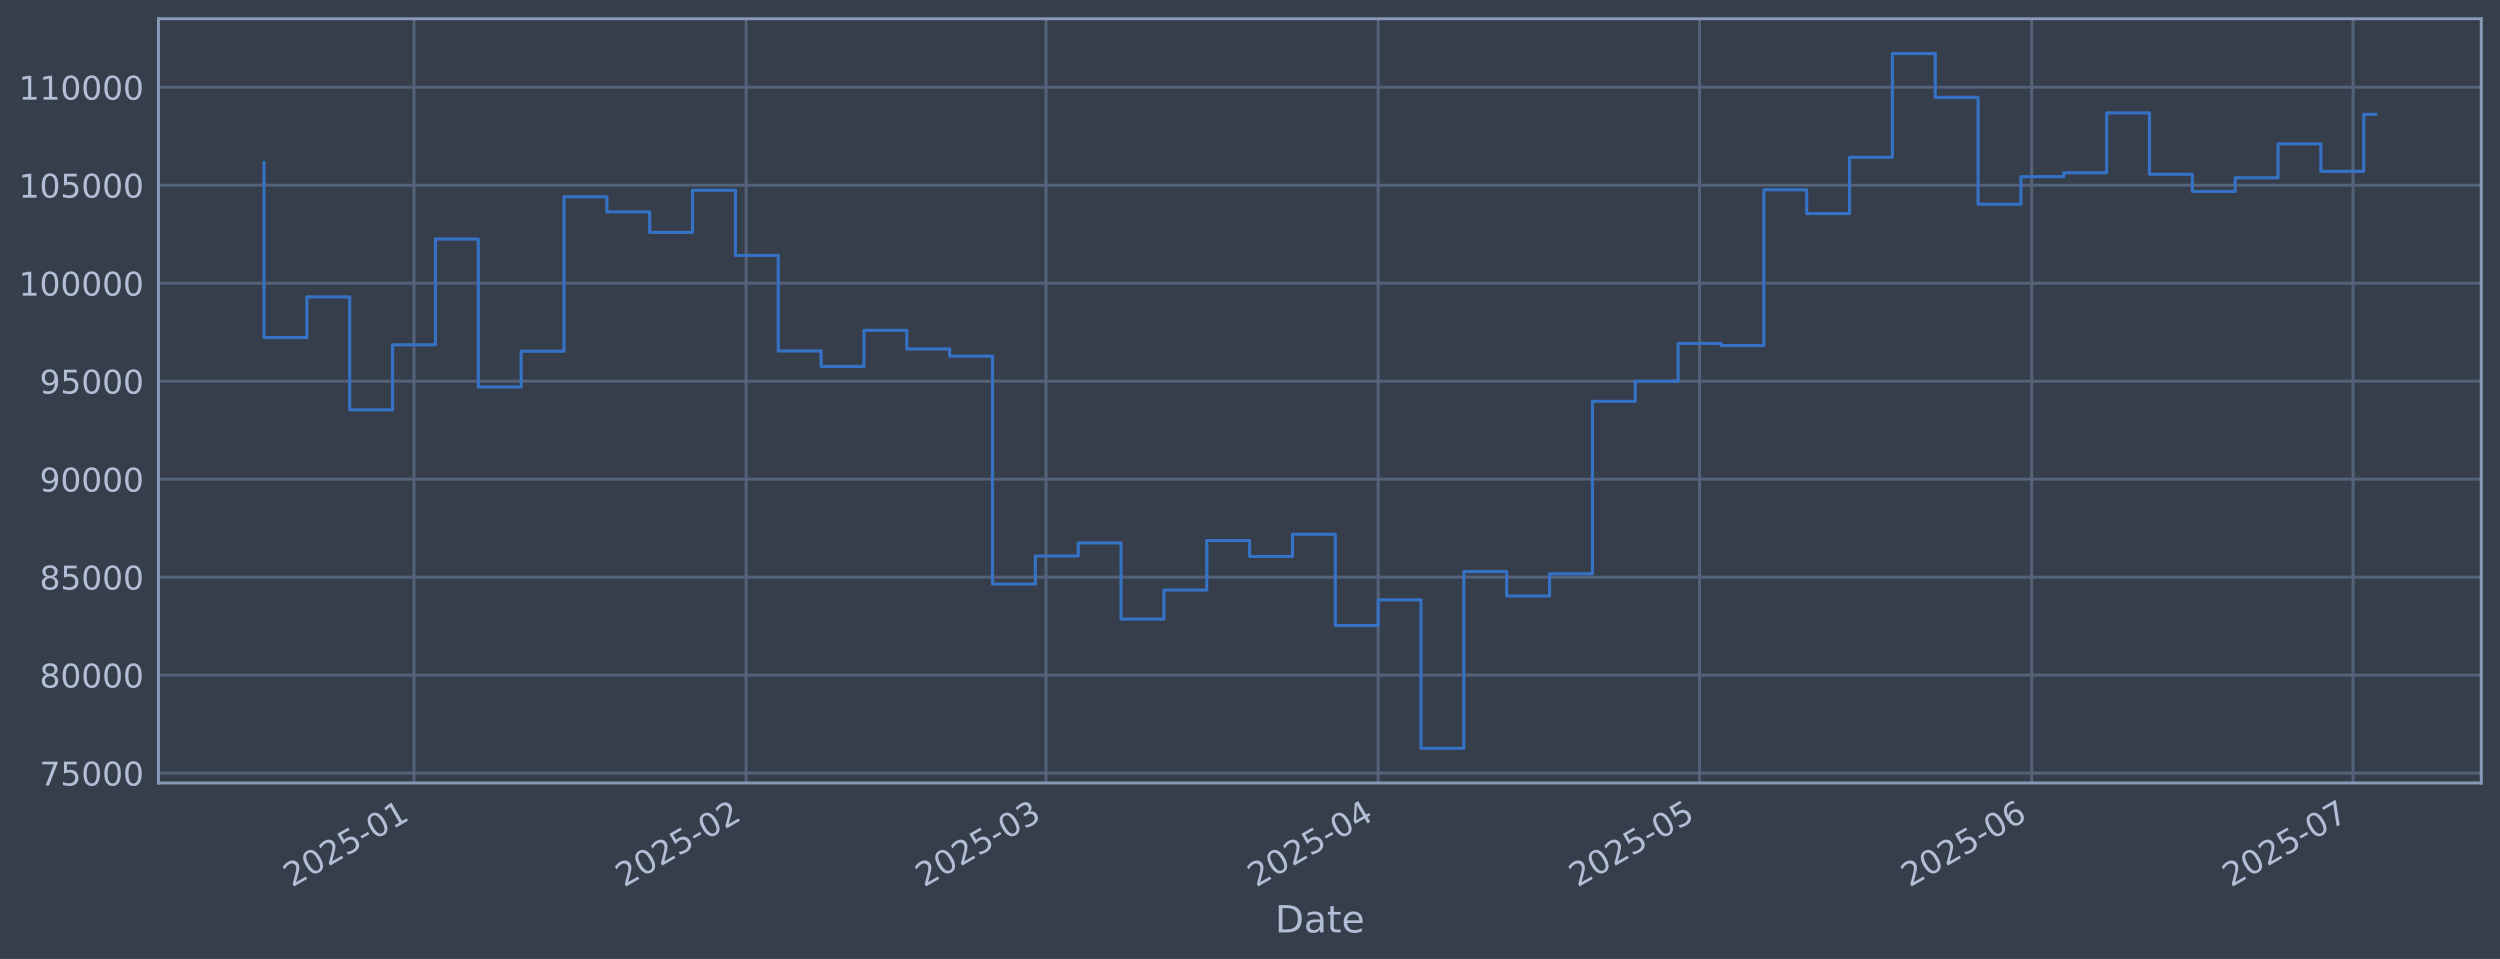
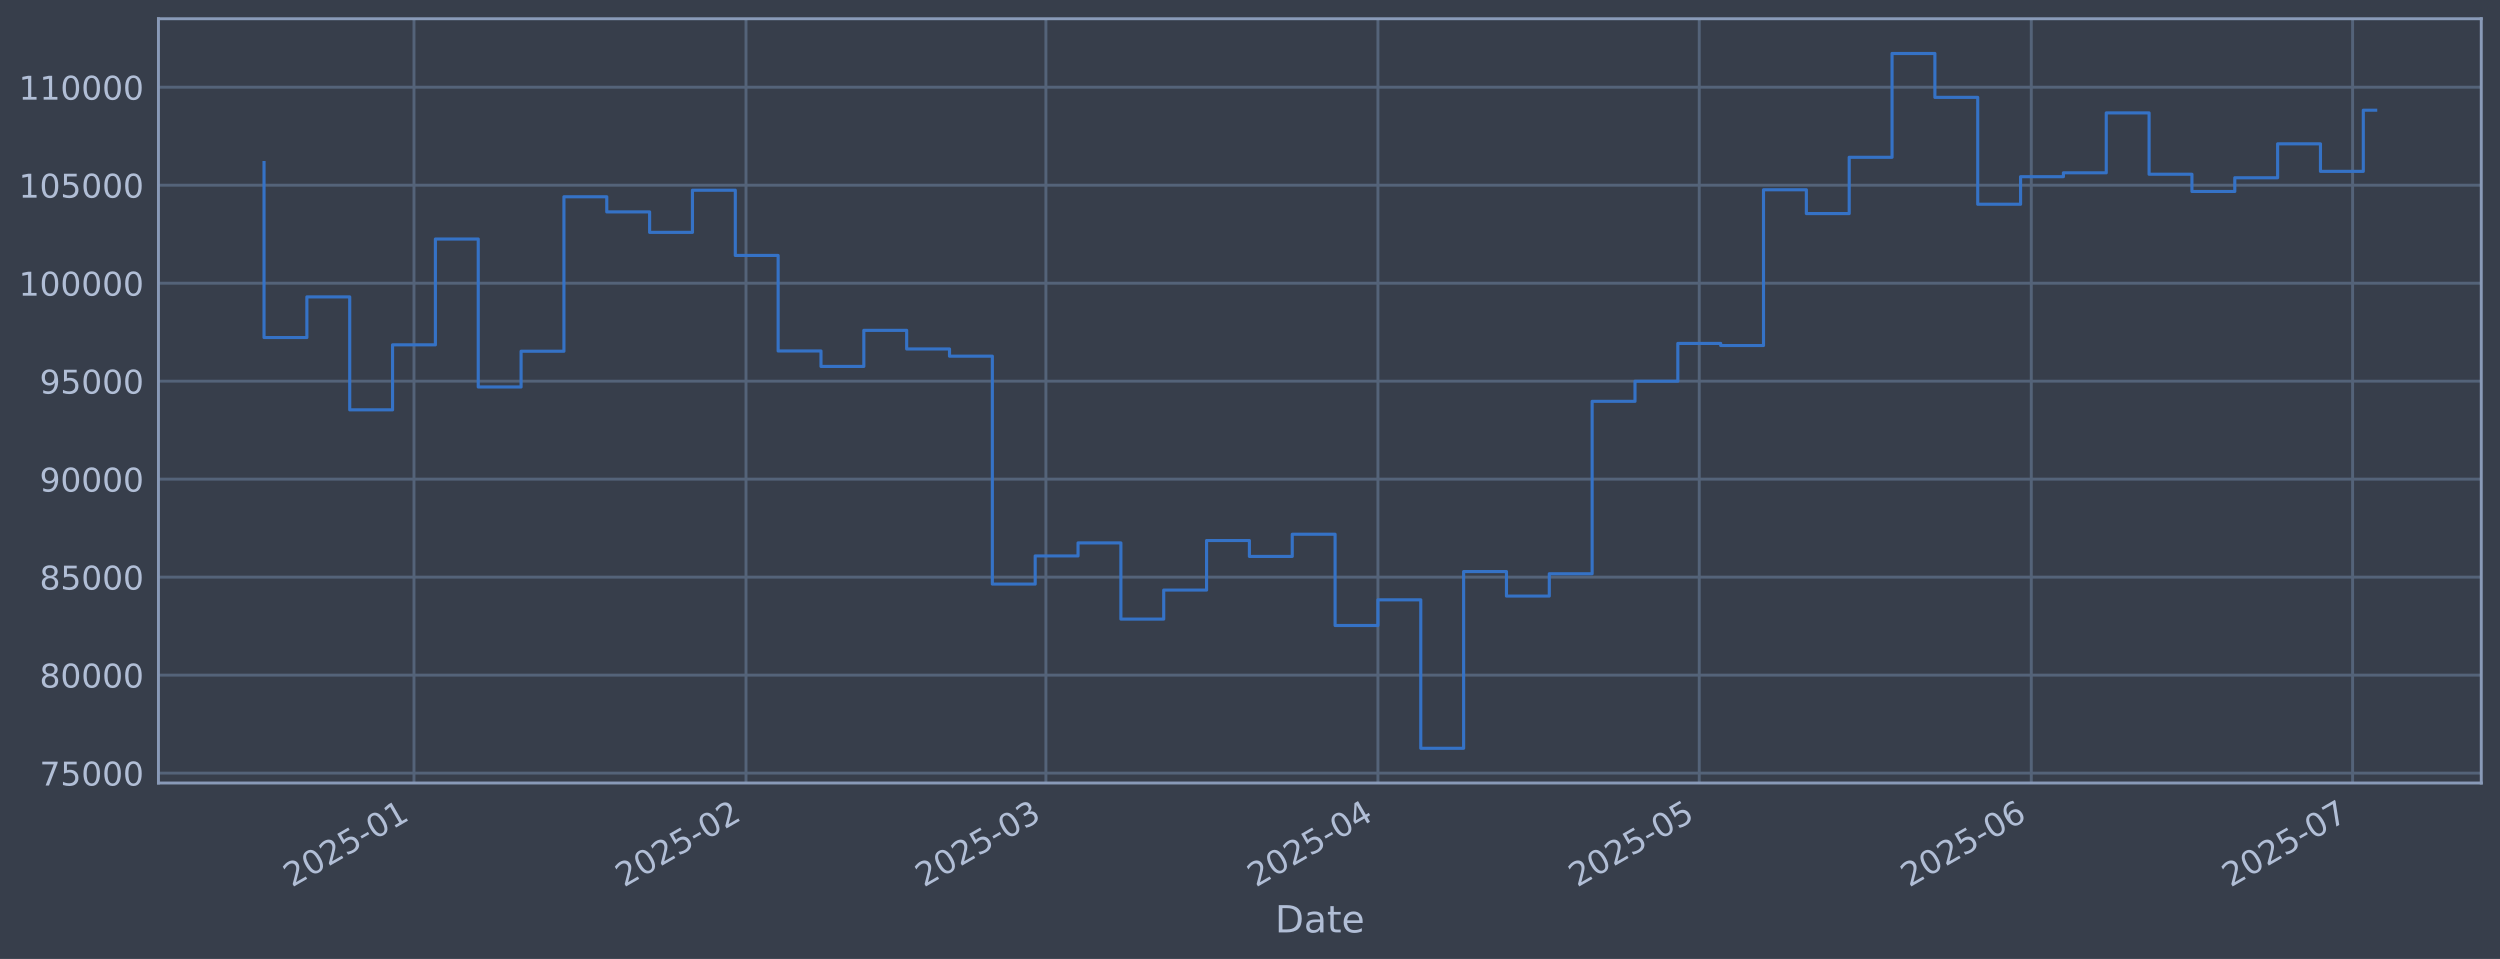
<svg xmlns="http://www.w3.org/2000/svg" xmlns:xlink="http://www.w3.org/1999/xlink" width="960.9pt" height="368.58pt" viewBox="0 0 960.9 368.58" version="1.1">
  <defs>
    <style type="text/css">*{stroke-linejoin: round; stroke-linecap: butt}</style>
  </defs>
  <g id="figure_1">
    <g id="patch_1">
      <path d="M 0 368.58  L 960.9 368.58  L 960.9 0  L 0 0  z " style="fill: #373e4b" />
    </g>
    <g id="axes_1">
      <g id="patch_2">
        <path d="M 60.901 300.96  L 953.701 300.96  L 953.701 7.2  L 60.901 7.2  z " style="fill: #373e4b" />
      </g>
      <g id="matplotlib.axis_1">
        <g id="xtick_1">
          <g id="line2d_1">
-             <path d="M 159.128 300.96  L 159.128 7.2  " clip-path="url(#pa998e5300a)" style="fill: none; stroke: #546379; stroke-width: 1.12; stroke-linecap: square" />
+             <path d="M 159.117 300.96  L 159.117 7.2  " clip-path="url(#p65cb931e88)" style="fill: none; stroke: #546379; stroke-width: 1.12; stroke-linecap: square" />
          </g>
          <g id="line2d_2" />
          <g id="text_1">
-             <g style="fill: #b1bed6" transform="translate(112.2252 341.1745) rotate(-30) scale(0.126 -0.126)">
+             <g style="fill: #b1bed6" transform="translate(112.2132 341.1745) rotate(-30) scale(0.126 -0.126)">
              <defs>
                <path id="DejaVuSans-32" d="M 1228 531  L 3431 531  L 3431 0  L 469 0  L 469 531  Q 828 903 1448 1529  Q 2069 2156 2228 2338  Q 2531 2678 2651 2914  Q 2772 3150 2772 3378  Q 2772 3750 2511 3984  Q 2250 4219 1831 4219  Q 1534 4219 1204 4116  Q 875 4013 500 3803  L 500 4441  Q 881 4594 1212 4672  Q 1544 4750 1819 4750  Q 2544 4750 2975 4387  Q 3406 4025 3406 3419  Q 3406 3131 3298 2873  Q 3191 2616 2906 2266  Q 2828 2175 2409 1742  Q 1991 1309 1228 531  z " transform="scale(0.015625)" />
                <path id="DejaVuSans-30" d="M 2034 4250  Q 1547 4250 1301 3770  Q 1056 3291 1056 2328  Q 1056 1369 1301 889  Q 1547 409 2034 409  Q 2525 409 2770 889  Q 3016 1369 3016 2328  Q 3016 3291 2770 3770  Q 2525 4250 2034 4250  z M 2034 4750  Q 2819 4750 3233 4129  Q 3647 3509 3647 2328  Q 3647 1150 3233 529  Q 2819 -91 2034 -91  Q 1250 -91 836 529  Q 422 1150 422 2328  Q 422 3509 836 4129  Q 1250 4750 2034 4750  z " transform="scale(0.015625)" />
                <path id="DejaVuSans-35" d="M 691 4666  L 3169 4666  L 3169 4134  L 1269 4134  L 1269 2991  Q 1406 3038 1543 3061  Q 1681 3084 1819 3084  Q 2600 3084 3056 2656  Q 3513 2228 3513 1497  Q 3513 744 3044 326  Q 2575 -91 1722 -91  Q 1428 -91 1123 -41  Q 819 9 494 109  L 494 744  Q 775 591 1075 516  Q 1375 441 1709 441  Q 2250 441 2565 725  Q 2881 1009 2881 1497  Q 2881 1984 2565 2268  Q 2250 2553 1709 2553  Q 1456 2553 1204 2497  Q 953 2441 691 2322  L 691 4666  z " transform="scale(0.015625)" />
                <path id="DejaVuSans-2d" d="M 313 2009  L 1997 2009  L 1997 1497  L 313 1497  L 313 2009  z " transform="scale(0.015625)" />
                <path id="DejaVuSans-31" d="M 794 531  L 1825 531  L 1825 4091  L 703 3866  L 703 4441  L 1819 4666  L 2450 4666  L 2450 531  L 3481 531  L 3481 0  L 794 0  L 794 531  z " transform="scale(0.015625)" />
              </defs>
              <use xlink:href="#DejaVuSans-32" />
              <use xlink:href="#DejaVuSans-30" transform="translate(63.62305 0)" />
              <use xlink:href="#DejaVuSans-32" transform="translate(127.2461 0)" />
              <use xlink:href="#DejaVuSans-35" transform="translate(190.8691 0)" />
              <use xlink:href="#DejaVuSans-2d" transform="translate(254.4922 0)" />
              <use xlink:href="#DejaVuSans-30" transform="translate(290.5762 0)" />
              <use xlink:href="#DejaVuSans-31" transform="translate(354.1992 0)" />
            </g>
          </g>
        </g>
        <g id="xtick_2">
          <g id="line2d_3">
-             <path d="M 286.773 300.96  L 286.773 7.2  " clip-path="url(#pa998e5300a)" style="fill: none; stroke: #546379; stroke-width: 1.12; stroke-linecap: square" />
+             <path d="M 286.735 300.96  L 286.735 7.2  " clip-path="url(#p65cb931e88)" style="fill: none; stroke: #546379; stroke-width: 1.12; stroke-linecap: square" />
          </g>
          <g id="line2d_4" />
          <g id="text_2">
-             <g style="fill: #b1bed6" transform="translate(239.8702 341.1745) rotate(-30) scale(0.126 -0.126)">
+             <g style="fill: #b1bed6" transform="translate(239.8318 341.1745) rotate(-30) scale(0.126 -0.126)">
              <use xlink:href="#DejaVuSans-32" />
              <use xlink:href="#DejaVuSans-30" transform="translate(63.62305 0)" />
              <use xlink:href="#DejaVuSans-32" transform="translate(127.2461 0)" />
              <use xlink:href="#DejaVuSans-35" transform="translate(190.8691 0)" />
              <use xlink:href="#DejaVuSans-2d" transform="translate(254.4922 0)" />
              <use xlink:href="#DejaVuSans-30" transform="translate(290.5762 0)" />
              <use xlink:href="#DejaVuSans-32" transform="translate(354.1992 0)" />
            </g>
          </g>
        </g>
        <g id="xtick_3">
          <g id="line2d_5">
-             <path d="M 402.066 300.96  L 402.066 7.2  " clip-path="url(#pa998e5300a)" style="fill: none; stroke: #546379; stroke-width: 1.12; stroke-linecap: square" />
+             <path d="M 402.003 300.96  L 402.003 7.2  " clip-path="url(#p65cb931e88)" style="fill: none; stroke: #546379; stroke-width: 1.12; stroke-linecap: square" />
          </g>
          <g id="line2d_6" />
          <g id="text_3">
-             <g style="fill: #b1bed6" transform="translate(355.1624 341.1745) rotate(-30) scale(0.126 -0.126)">
+             <g style="fill: #b1bed6" transform="translate(355.1002 341.1745) rotate(-30) scale(0.126 -0.126)">
              <defs>
                <path id="DejaVuSans-33" d="M 2597 2516  Q 3050 2419 3304 2112  Q 3559 1806 3559 1356  Q 3559 666 3084 287  Q 2609 -91 1734 -91  Q 1441 -91 1130 -33  Q 819 25 488 141  L 488 750  Q 750 597 1062 519  Q 1375 441 1716 441  Q 2309 441 2620 675  Q 2931 909 2931 1356  Q 2931 1769 2642 2001  Q 2353 2234 1838 2234  L 1294 2234  L 1294 2753  L 1863 2753  Q 2328 2753 2575 2939  Q 2822 3125 2822 3475  Q 2822 3834 2567 4026  Q 2313 4219 1838 4219  Q 1578 4219 1281 4162  Q 984 4106 628 3988  L 628 4550  Q 988 4650 1302 4700  Q 1616 4750 1894 4750  Q 2613 4750 3031 4423  Q 3450 4097 3450 3541  Q 3450 3153 3228 2886  Q 3006 2619 2597 2516  z " transform="scale(0.015625)" />
              </defs>
              <use xlink:href="#DejaVuSans-32" />
              <use xlink:href="#DejaVuSans-30" transform="translate(63.62305 0)" />
              <use xlink:href="#DejaVuSans-32" transform="translate(127.2461 0)" />
              <use xlink:href="#DejaVuSans-35" transform="translate(190.8691 0)" />
              <use xlink:href="#DejaVuSans-2d" transform="translate(254.4922 0)" />
              <use xlink:href="#DejaVuSans-30" transform="translate(290.5762 0)" />
              <use xlink:href="#DejaVuSans-33" transform="translate(354.1992 0)" />
            </g>
          </g>
        </g>
        <g id="xtick_4">
          <g id="line2d_7">
-             <path d="M 529.711 300.96  L 529.711 7.2  " clip-path="url(#pa998e5300a)" style="fill: none; stroke: #546379; stroke-width: 1.12; stroke-linecap: square" />
+             <path d="M 529.622 300.96  L 529.622 7.2  " clip-path="url(#p65cb931e88)" style="fill: none; stroke: #546379; stroke-width: 1.12; stroke-linecap: square" />
          </g>
          <g id="line2d_8" />
          <g id="text_4">
-             <g style="fill: #b1bed6" transform="translate(482.8074 341.1745) rotate(-30) scale(0.126 -0.126)">
+             <g style="fill: #b1bed6" transform="translate(482.7188 341.1745) rotate(-30) scale(0.126 -0.126)">
              <defs>
                <path id="DejaVuSans-34" d="M 2419 4116  L 825 1625  L 2419 1625  L 2419 4116  z M 2253 4666  L 3047 4666  L 3047 1625  L 3713 1625  L 3713 1100  L 3047 1100  L 3047 0  L 2419 0  L 2419 1100  L 313 1100  L 313 1709  L 2253 4666  z " transform="scale(0.015625)" />
              </defs>
              <use xlink:href="#DejaVuSans-32" />
              <use xlink:href="#DejaVuSans-30" transform="translate(63.62305 0)" />
              <use xlink:href="#DejaVuSans-32" transform="translate(127.2461 0)" />
              <use xlink:href="#DejaVuSans-35" transform="translate(190.8691 0)" />
              <use xlink:href="#DejaVuSans-2d" transform="translate(254.4922 0)" />
              <use xlink:href="#DejaVuSans-30" transform="translate(290.5762 0)" />
              <use xlink:href="#DejaVuSans-34" transform="translate(354.1992 0)" />
            </g>
          </g>
        </g>
        <g id="xtick_5">
          <g id="line2d_9">
-             <path d="M 653.238 300.96  L 653.238 7.2  " clip-path="url(#pa998e5300a)" style="fill: none; stroke: #546379; stroke-width: 1.12; stroke-linecap: square" />
+             <path d="M 653.124 300.96  L 653.124 7.2  " clip-path="url(#p65cb931e88)" style="fill: none; stroke: #546379; stroke-width: 1.12; stroke-linecap: square" />
          </g>
          <g id="line2d_10" />
          <g id="text_5">
-             <g style="fill: #b1bed6" transform="translate(606.3348 341.1745) rotate(-30) scale(0.126 -0.126)">
+             <g style="fill: #b1bed6" transform="translate(606.2206 341.1745) rotate(-30) scale(0.126 -0.126)">
              <use xlink:href="#DejaVuSans-32" />
              <use xlink:href="#DejaVuSans-30" transform="translate(63.62305 0)" />
              <use xlink:href="#DejaVuSans-32" transform="translate(127.2461 0)" />
              <use xlink:href="#DejaVuSans-35" transform="translate(190.8691 0)" />
              <use xlink:href="#DejaVuSans-2d" transform="translate(254.4922 0)" />
              <use xlink:href="#DejaVuSans-30" transform="translate(290.5762 0)" />
              <use xlink:href="#DejaVuSans-35" transform="translate(354.1992 0)" />
            </g>
          </g>
        </g>
        <g id="xtick_6">
          <g id="line2d_11">
-             <path d="M 780.883 300.96  L 780.883 7.2  " clip-path="url(#pa998e5300a)" style="fill: none; stroke: #546379; stroke-width: 1.12; stroke-linecap: square" />
+             <path d="M 780.742 300.96  L 780.742 7.2  " clip-path="url(#p65cb931e88)" style="fill: none; stroke: #546379; stroke-width: 1.12; stroke-linecap: square" />
          </g>
          <g id="line2d_12" />
          <g id="text_6">
-             <g style="fill: #b1bed6" transform="translate(733.9798 341.1745) rotate(-30) scale(0.126 -0.126)">
+             <g style="fill: #b1bed6" transform="translate(733.8392 341.1745) rotate(-30) scale(0.126 -0.126)">
              <defs>
                <path id="DejaVuSans-36" d="M 2113 2584  Q 1688 2584 1439 2293  Q 1191 2003 1191 1497  Q 1191 994 1439 701  Q 1688 409 2113 409  Q 2538 409 2786 701  Q 3034 994 3034 1497  Q 3034 2003 2786 2293  Q 2538 2584 2113 2584  z M 3366 4563  L 3366 3988  Q 3128 4100 2886 4159  Q 2644 4219 2406 4219  Q 1781 4219 1451 3797  Q 1122 3375 1075 2522  Q 1259 2794 1537 2939  Q 1816 3084 2150 3084  Q 2853 3084 3261 2657  Q 3669 2231 3669 1497  Q 3669 778 3244 343  Q 2819 -91 2113 -91  Q 1303 -91 875 529  Q 447 1150 447 2328  Q 447 3434 972 4092  Q 1497 4750 2381 4750  Q 2619 4750 2861 4703  Q 3103 4656 3366 4563  z " transform="scale(0.015625)" />
              </defs>
              <use xlink:href="#DejaVuSans-32" />
              <use xlink:href="#DejaVuSans-30" transform="translate(63.62305 0)" />
              <use xlink:href="#DejaVuSans-32" transform="translate(127.2461 0)" />
              <use xlink:href="#DejaVuSans-35" transform="translate(190.8691 0)" />
              <use xlink:href="#DejaVuSans-2d" transform="translate(254.4922 0)" />
              <use xlink:href="#DejaVuSans-30" transform="translate(290.5762 0)" />
              <use xlink:href="#DejaVuSans-36" transform="translate(354.1992 0)" />
            </g>
          </g>
        </g>
        <g id="xtick_7">
          <g id="line2d_13">
-             <path d="M 904.411 300.96  L 904.411 7.2  " clip-path="url(#pa998e5300a)" style="fill: none; stroke: #546379; stroke-width: 1.12; stroke-linecap: square" />
+             <path d="M 904.244 300.96  L 904.244 7.2  " clip-path="url(#p65cb931e88)" style="fill: none; stroke: #546379; stroke-width: 1.12; stroke-linecap: square" />
          </g>
          <g id="line2d_14" />
          <g id="text_7">
-             <g style="fill: #b1bed6" transform="translate(857.5072 341.1745) rotate(-30) scale(0.126 -0.126)">
+             <g style="fill: #b1bed6" transform="translate(857.3411 341.1745) rotate(-30) scale(0.126 -0.126)">
              <defs>
                <path id="DejaVuSans-37" d="M 525 4666  L 3525 4666  L 3525 4397  L 1831 0  L 1172 0  L 2766 4134  L 525 4134  L 525 4666  z " transform="scale(0.015625)" />
              </defs>
              <use xlink:href="#DejaVuSans-32" />
              <use xlink:href="#DejaVuSans-30" transform="translate(63.62305 0)" />
              <use xlink:href="#DejaVuSans-32" transform="translate(127.2461 0)" />
              <use xlink:href="#DejaVuSans-35" transform="translate(190.8691 0)" />
              <use xlink:href="#DejaVuSans-2d" transform="translate(254.4922 0)" />
              <use xlink:href="#DejaVuSans-30" transform="translate(290.5762 0)" />
              <use xlink:href="#DejaVuSans-37" transform="translate(354.1992 0)" />
            </g>
          </g>
        </g>
        <g id="text_8">
          <g style="fill: #b1bed6" transform="translate(490.0914 358.3856) scale(0.144 -0.144)">
            <defs>
              <path id="DejaVuSans-44" d="M 1259 4147  L 1259 519  L 2022 519  Q 2988 519 3436 956  Q 3884 1394 3884 2338  Q 3884 3275 3436 3711  Q 2988 4147 2022 4147  L 1259 4147  z M 628 4666  L 1925 4666  Q 3281 4666 3915 4102  Q 4550 3538 4550 2338  Q 4550 1131 3912 565  Q 3275 0 1925 0  L 628 0  L 628 4666  z " transform="scale(0.015625)" />
              <path id="DejaVuSans-61" d="M 2194 1759  Q 1497 1759 1228 1600  Q 959 1441 959 1056  Q 959 750 1161 570  Q 1363 391 1709 391  Q 2188 391 2477 730  Q 2766 1069 2766 1631  L 2766 1759  L 2194 1759  z M 3341 1997  L 3341 0  L 2766 0  L 2766 531  Q 2569 213 2275 61  Q 1981 -91 1556 -91  Q 1019 -91 701 211  Q 384 513 384 1019  Q 384 1609 779 1909  Q 1175 2209 1959 2209  L 2766 2209  L 2766 2266  Q 2766 2663 2505 2880  Q 2244 3097 1772 3097  Q 1472 3097 1187 3025  Q 903 2953 641 2809  L 641 3341  Q 956 3463 1253 3523  Q 1550 3584 1831 3584  Q 2591 3584 2966 3190  Q 3341 2797 3341 1997  z " transform="scale(0.015625)" />
              <path id="DejaVuSans-74" d="M 1172 4494  L 1172 3500  L 2356 3500  L 2356 3053  L 1172 3053  L 1172 1153  Q 1172 725 1289 603  Q 1406 481 1766 481  L 2356 481  L 2356 0  L 1766 0  Q 1100 0 847 248  Q 594 497 594 1153  L 594 3053  L 172 3053  L 172 3500  L 594 3500  L 594 4494  L 1172 4494  z " transform="scale(0.015625)" />
              <path id="DejaVuSans-65" d="M 3597 1894  L 3597 1613  L 953 1613  Q 991 1019 1311 708  Q 1631 397 2203 397  Q 2534 397 2845 478  Q 3156 559 3463 722  L 3463 178  Q 3153 47 2828 -22  Q 2503 -91 2169 -91  Q 1331 -91 842 396  Q 353 884 353 1716  Q 353 2575 817 3079  Q 1281 3584 2069 3584  Q 2775 3584 3186 3129  Q 3597 2675 3597 1894  z M 3022 2063  Q 3016 2534 2758 2815  Q 2500 3097 2075 3097  Q 1594 3097 1305 2825  Q 1016 2553 972 2059  L 3022 2063  z " transform="scale(0.015625)" />
            </defs>
            <use xlink:href="#DejaVuSans-44" />
            <use xlink:href="#DejaVuSans-61" transform="translate(77.00195 0)" />
            <use xlink:href="#DejaVuSans-74" transform="translate(138.2812 0)" />
            <use xlink:href="#DejaVuSans-65" transform="translate(177.4902 0)" />
          </g>
        </g>
      </g>
      <g id="matplotlib.axis_2">
        <g id="ytick_1">
          <g id="line2d_15">
-             <path d="M 60.901 297.147  L 953.701 297.147  " clip-path="url(#pa998e5300a)" style="fill: none; stroke: #546379; stroke-width: 1.12; stroke-linecap: square" />
+             <path d="M 60.901 297.147  L 953.701 297.147  " clip-path="url(#p65cb931e88)" style="fill: none; stroke: #546379; stroke-width: 1.12; stroke-linecap: square" />
          </g>
          <g id="line2d_16" />
          <g id="text_9">
            <g style="fill: #b1bed6" transform="translate(15.21675 301.9342) scale(0.126 -0.126)">
              <use xlink:href="#DejaVuSans-37" />
              <use xlink:href="#DejaVuSans-35" transform="translate(63.62305 0)" />
              <use xlink:href="#DejaVuSans-30" transform="translate(127.2461 0)" />
              <use xlink:href="#DejaVuSans-30" transform="translate(190.8691 0)" />
              <use xlink:href="#DejaVuSans-30" transform="translate(254.4922 0)" />
            </g>
          </g>
        </g>
        <g id="ytick_2">
          <g id="line2d_17">
-             <path d="M 60.901 259.487  L 953.701 259.487  " clip-path="url(#pa998e5300a)" style="fill: none; stroke: #546379; stroke-width: 1.12; stroke-linecap: square" />
+             <path d="M 60.901 259.487  L 953.701 259.487  " clip-path="url(#p65cb931e88)" style="fill: none; stroke: #546379; stroke-width: 1.12; stroke-linecap: square" />
          </g>
          <g id="line2d_18" />
          <g id="text_10">
            <g style="fill: #b1bed6" transform="translate(15.21675 264.2738) scale(0.126 -0.126)">
              <defs>
                <path id="DejaVuSans-38" d="M 2034 2216  Q 1584 2216 1326 1975  Q 1069 1734 1069 1313  Q 1069 891 1326 650  Q 1584 409 2034 409  Q 2484 409 2743 651  Q 3003 894 3003 1313  Q 3003 1734 2745 1975  Q 2488 2216 2034 2216  z M 1403 2484  Q 997 2584 770 2862  Q 544 3141 544 3541  Q 544 4100 942 4425  Q 1341 4750 2034 4750  Q 2731 4750 3128 4425  Q 3525 4100 3525 3541  Q 3525 3141 3298 2862  Q 3072 2584 2669 2484  Q 3125 2378 3379 2068  Q 3634 1759 3634 1313  Q 3634 634 3220 271  Q 2806 -91 2034 -91  Q 1263 -91 848 271  Q 434 634 434 1313  Q 434 1759 690 2068  Q 947 2378 1403 2484  z M 1172 3481  Q 1172 3119 1398 2916  Q 1625 2713 2034 2713  Q 2441 2713 2670 2916  Q 2900 3119 2900 3481  Q 2900 3844 2670 4047  Q 2441 4250 2034 4250  Q 1625 4250 1398 4047  Q 1172 3844 1172 3481  z " transform="scale(0.015625)" />
              </defs>
              <use xlink:href="#DejaVuSans-38" />
              <use xlink:href="#DejaVuSans-30" transform="translate(63.62305 0)" />
              <use xlink:href="#DejaVuSans-30" transform="translate(127.2461 0)" />
              <use xlink:href="#DejaVuSans-30" transform="translate(190.8691 0)" />
              <use xlink:href="#DejaVuSans-30" transform="translate(254.4922 0)" />
            </g>
          </g>
        </g>
        <g id="ytick_3">
          <g id="line2d_19">
-             <path d="M 60.901 221.826  L 953.701 221.826  " clip-path="url(#pa998e5300a)" style="fill: none; stroke: #546379; stroke-width: 1.12; stroke-linecap: square" />
+             <path d="M 60.901 221.826  L 953.701 221.826  " clip-path="url(#p65cb931e88)" style="fill: none; stroke: #546379; stroke-width: 1.12; stroke-linecap: square" />
          </g>
          <g id="line2d_20" />
          <g id="text_11">
            <g style="fill: #b1bed6" transform="translate(15.21675 226.6134) scale(0.126 -0.126)">
              <use xlink:href="#DejaVuSans-38" />
              <use xlink:href="#DejaVuSans-35" transform="translate(63.62305 0)" />
              <use xlink:href="#DejaVuSans-30" transform="translate(127.2461 0)" />
              <use xlink:href="#DejaVuSans-30" transform="translate(190.8691 0)" />
              <use xlink:href="#DejaVuSans-30" transform="translate(254.4922 0)" />
            </g>
          </g>
        </g>
        <g id="ytick_4">
          <g id="line2d_21">
-             <path d="M 60.901 184.166  L 953.701 184.166  " clip-path="url(#pa998e5300a)" style="fill: none; stroke: #546379; stroke-width: 1.12; stroke-linecap: square" />
+             <path d="M 60.901 184.166  L 953.701 184.166  " clip-path="url(#p65cb931e88)" style="fill: none; stroke: #546379; stroke-width: 1.12; stroke-linecap: square" />
          </g>
          <g id="line2d_22" />
          <g id="text_12">
            <g style="fill: #b1bed6" transform="translate(15.21675 188.953) scale(0.126 -0.126)">
              <defs>
                <path id="DejaVuSans-39" d="M 703 97  L 703 672  Q 941 559 1184 500  Q 1428 441 1663 441  Q 2288 441 2617 861  Q 2947 1281 2994 2138  Q 2813 1869 2534 1725  Q 2256 1581 1919 1581  Q 1219 1581 811 2004  Q 403 2428 403 3163  Q 403 3881 828 4315  Q 1253 4750 1959 4750  Q 2769 4750 3195 4129  Q 3622 3509 3622 2328  Q 3622 1225 3098 567  Q 2575 -91 1691 -91  Q 1453 -91 1209 -44  Q 966 3 703 97  z M 1959 2075  Q 2384 2075 2632 2365  Q 2881 2656 2881 3163  Q 2881 3666 2632 3958  Q 2384 4250 1959 4250  Q 1534 4250 1286 3958  Q 1038 3666 1038 3163  Q 1038 2656 1286 2365  Q 1534 2075 1959 2075  z " transform="scale(0.015625)" />
              </defs>
              <use xlink:href="#DejaVuSans-39" />
              <use xlink:href="#DejaVuSans-30" transform="translate(63.62305 0)" />
              <use xlink:href="#DejaVuSans-30" transform="translate(127.2461 0)" />
              <use xlink:href="#DejaVuSans-30" transform="translate(190.8691 0)" />
              <use xlink:href="#DejaVuSans-30" transform="translate(254.4922 0)" />
            </g>
          </g>
        </g>
        <g id="ytick_5">
          <g id="line2d_23">
-             <path d="M 60.901 146.506  L 953.701 146.506  " clip-path="url(#pa998e5300a)" style="fill: none; stroke: #546379; stroke-width: 1.12; stroke-linecap: square" />
+             <path d="M 60.901 146.506  L 953.701 146.506  " clip-path="url(#p65cb931e88)" style="fill: none; stroke: #546379; stroke-width: 1.12; stroke-linecap: square" />
          </g>
          <g id="line2d_24" />
          <g id="text_13">
            <g style="fill: #b1bed6" transform="translate(15.21675 151.2926) scale(0.126 -0.126)">
              <use xlink:href="#DejaVuSans-39" />
              <use xlink:href="#DejaVuSans-35" transform="translate(63.62305 0)" />
              <use xlink:href="#DejaVuSans-30" transform="translate(127.2461 0)" />
              <use xlink:href="#DejaVuSans-30" transform="translate(190.8691 0)" />
              <use xlink:href="#DejaVuSans-30" transform="translate(254.4922 0)" />
            </g>
          </g>
        </g>
        <g id="ytick_6">
          <g id="line2d_25">
-             <path d="M 60.901 108.845  L 953.701 108.845  " clip-path="url(#pa998e5300a)" style="fill: none; stroke: #546379; stroke-width: 1.12; stroke-linecap: square" />
+             <path d="M 60.901 108.845  L 953.701 108.845  " clip-path="url(#p65cb931e88)" style="fill: none; stroke: #546379; stroke-width: 1.12; stroke-linecap: square" />
          </g>
          <g id="line2d_26" />
          <g id="text_14">
            <g style="fill: #b1bed6" transform="translate(7.2 113.6322) scale(0.126 -0.126)">
              <use xlink:href="#DejaVuSans-31" />
              <use xlink:href="#DejaVuSans-30" transform="translate(63.62305 0)" />
              <use xlink:href="#DejaVuSans-30" transform="translate(127.2461 0)" />
              <use xlink:href="#DejaVuSans-30" transform="translate(190.8691 0)" />
              <use xlink:href="#DejaVuSans-30" transform="translate(254.4922 0)" />
              <use xlink:href="#DejaVuSans-30" transform="translate(318.1152 0)" />
            </g>
          </g>
        </g>
        <g id="ytick_7">
          <g id="line2d_27">
-             <path d="M 60.901 71.185  L 953.701 71.185  " clip-path="url(#pa998e5300a)" style="fill: none; stroke: #546379; stroke-width: 1.12; stroke-linecap: square" />
+             <path d="M 60.901 71.185  L 953.701 71.185  " clip-path="url(#p65cb931e88)" style="fill: none; stroke: #546379; stroke-width: 1.12; stroke-linecap: square" />
          </g>
          <g id="line2d_28" />
          <g id="text_15">
            <g style="fill: #b1bed6" transform="translate(7.2 75.97181) scale(0.126 -0.126)">
              <use xlink:href="#DejaVuSans-31" />
              <use xlink:href="#DejaVuSans-30" transform="translate(63.62305 0)" />
              <use xlink:href="#DejaVuSans-35" transform="translate(127.2461 0)" />
              <use xlink:href="#DejaVuSans-30" transform="translate(190.8691 0)" />
              <use xlink:href="#DejaVuSans-30" transform="translate(254.4922 0)" />
              <use xlink:href="#DejaVuSans-30" transform="translate(318.1152 0)" />
            </g>
          </g>
        </g>
        <g id="ytick_8">
          <g id="line2d_29">
-             <path d="M 60.901 33.524  L 953.701 33.524  " clip-path="url(#pa998e5300a)" style="fill: none; stroke: #546379; stroke-width: 1.12; stroke-linecap: square" />
+             <path d="M 60.901 33.524  L 953.701 33.524  " clip-path="url(#p65cb931e88)" style="fill: none; stroke: #546379; stroke-width: 1.12; stroke-linecap: square" />
          </g>
          <g id="line2d_30" />
          <g id="text_16">
            <g style="fill: #b1bed6" transform="translate(7.2 38.31141) scale(0.126 -0.126)">
              <use xlink:href="#DejaVuSans-31" />
              <use xlink:href="#DejaVuSans-31" transform="translate(63.62305 0)" />
              <use xlink:href="#DejaVuSans-30" transform="translate(127.2461 0)" />
              <use xlink:href="#DejaVuSans-30" transform="translate(190.8691 0)" />
              <use xlink:href="#DejaVuSans-30" transform="translate(254.4922 0)" />
              <use xlink:href="#DejaVuSans-30" transform="translate(318.1152 0)" />
            </g>
          </g>
        </g>
      </g>
      <g id="line2d_31">
-         <path d="M 101.482 62.478  L 101.482 129.735  L 117.953 129.735  L 117.953 114.117  L 134.423 114.117  L 134.423 157.529  L 150.893 157.529  L 150.893 132.544  L 167.364 132.544  L 167.364 91.873  L 183.834 91.873  L 183.834 148.745  L 200.304 148.745  L 200.304 135.003  L 216.775 135.003  L 216.775 75.637  L 233.245 75.637  L 233.245 81.451  L 249.715 81.451  L 249.715 89.317  L 266.186 89.317  L 266.186 73.113  L 282.656 73.113  L 282.656 98.189  L 299.126 98.189  L 299.126 134.901  L 315.596 134.901  L 315.596 140.841  L 332.067 140.841  L 332.067 126.97  L 348.537 126.97  L 348.537 134.132  L 365.007 134.132  L 365.007 136.904  L 381.478 136.904  L 381.478 224.494  L 397.948 224.494  L 397.948 213.678  L 414.418 213.678  L 414.418 208.679  L 430.889 208.679  L 430.889 237.95  L 447.359 237.95  L 447.359 226.8  L 463.829 226.8  L 463.829 207.76  L 480.3 207.76  L 480.3 213.864  L 496.77 213.864  L 496.77 205.348  L 513.24 205.348  L 513.24 240.422  L 529.711 240.422  L 529.711 230.548  L 546.181 230.548  L 546.181 287.607  L 562.651 287.607  L 562.651 219.693  L 579.122 219.693  L 579.122 229.105  L 595.592 229.105  L 595.592 220.526  L 612.062 220.526  L 612.062 154.258  L 628.533 154.258  L 628.533 146.519  L 645.003 146.519  L 645.003 131.991  L 661.473 131.991  L 661.473 132.809  L 677.944 132.809  L 677.944 72.945  L 694.414 72.945  L 694.414 82.09  L 710.884 82.09  L 710.884 60.453  L 727.355 60.453  L 727.355 20.553  L 743.825 20.553  L 743.825 37.431  L 760.295 37.431  L 760.295 78.508  L 776.766 78.508  L 776.766 67.912  L 793.236 67.912  L 793.236 66.417  L 809.706 66.417  L 809.706 43.403  L 826.176 43.403  L 826.176 66.977  L 842.647 66.977  L 842.647 73.593  L 859.117 73.593  L 859.117 68.32  L 875.587 68.32  L 875.587 55.29  L 892.058 55.29  L 892.058 65.868  L 908.528 65.868  L 908.528 43.959  L 913.119 43.959  " clip-path="url(#pa998e5300a)" style="fill: none; stroke: #3572c6; stroke-width: 1.2; stroke-linecap: square" />
+         <path d="M 101.482 62.478  L 101.482 129.735  L 117.949 129.735  L 117.949 114.117  L 134.416 114.117  L 134.416 157.529  L 150.883 157.529  L 150.883 132.544  L 167.35 132.544  L 167.35 91.873  L 183.817 91.873  L 183.817 148.745  L 200.284 148.745  L 200.284 135.003  L 216.751 135.003  L 216.751 75.637  L 233.218 75.637  L 233.218 81.451  L 249.685 81.451  L 249.685 89.317  L 266.151 89.317  L 266.151 73.113  L 282.618 73.113  L 282.618 98.189  L 299.085 98.189  L 299.085 134.901  L 315.552 134.901  L 315.552 140.841  L 332.019 140.841  L 332.019 126.97  L 348.486 126.97  L 348.486 134.132  L 364.953 134.132  L 364.953 136.904  L 381.42 136.904  L 381.42 224.494  L 397.887 224.494  L 397.887 213.678  L 414.354 213.678  L 414.354 208.679  L 430.821 208.679  L 430.821 237.95  L 447.287 237.95  L 447.287 226.8  L 463.754 226.8  L 463.754 207.76  L 480.221 207.76  L 480.221 213.864  L 496.688 213.864  L 496.688 205.348  L 513.155 205.348  L 513.155 240.422  L 529.622 240.422  L 529.622 230.548  L 546.089 230.548  L 546.089 287.607  L 562.556 287.607  L 562.556 219.693  L 579.023 219.693  L 579.023 229.105  L 595.49 229.105  L 595.49 220.526  L 611.957 220.526  L 611.957 154.258  L 628.424 154.258  L 628.424 146.519  L 644.89 146.519  L 644.89 131.991  L 661.357 131.991  L 661.357 132.809  L 677.824 132.809  L 677.824 72.945  L 694.291 72.945  L 694.291 82.09  L 710.758 82.09  L 710.758 60.453  L 727.225 60.453  L 727.225 20.553  L 743.692 20.553  L 743.692 37.431  L 760.159 37.431  L 760.159 78.508  L 776.626 78.508  L 776.626 67.912  L 793.093 67.912  L 793.093 66.417  L 809.56 66.417  L 809.56 43.403  L 826.026 43.403  L 826.026 66.977  L 842.493 66.977  L 842.493 73.593  L 858.96 73.593  L 858.96 68.32  L 875.427 68.32  L 875.427 55.29  L 891.894 55.29  L 891.894 65.868  L 908.361 65.868  L 908.361 42.357  L 913.119 42.357  " clip-path="url(#p65cb931e88)" style="fill: none; stroke: #3572c6; stroke-width: 1.2; stroke-linecap: square" />
      </g>
      <g id="patch_3">
        <path d="M 60.901 300.96  L 60.901 7.2  " style="fill: none; stroke: #899ab8; stroke-width: 1.12; stroke-linejoin: miter; stroke-linecap: square" />
      </g>
      <g id="patch_4">
        <path d="M 953.701 300.96  L 953.701 7.2  " style="fill: none; stroke: #899ab8; stroke-width: 1.12; stroke-linejoin: miter; stroke-linecap: square" />
      </g>
      <g id="patch_5">
        <path d="M 60.901 300.96  L 953.701 300.96  " style="fill: none; stroke: #899ab8; stroke-width: 1.12; stroke-linejoin: miter; stroke-linecap: square" />
      </g>
      <g id="patch_6">
        <path d="M 60.901 7.2  L 953.701 7.2  " style="fill: none; stroke: #899ab8; stroke-width: 1.12; stroke-linejoin: miter; stroke-linecap: square" />
      </g>
    </g>
  </g>
  <defs>
-     <clipPath id="pa998e5300a">
+     <clipPath id="p65cb931e88">
      <rect x="60.901" y="7.2" width="892.8" height="293.76" />
    </clipPath>
  </defs>
</svg>
